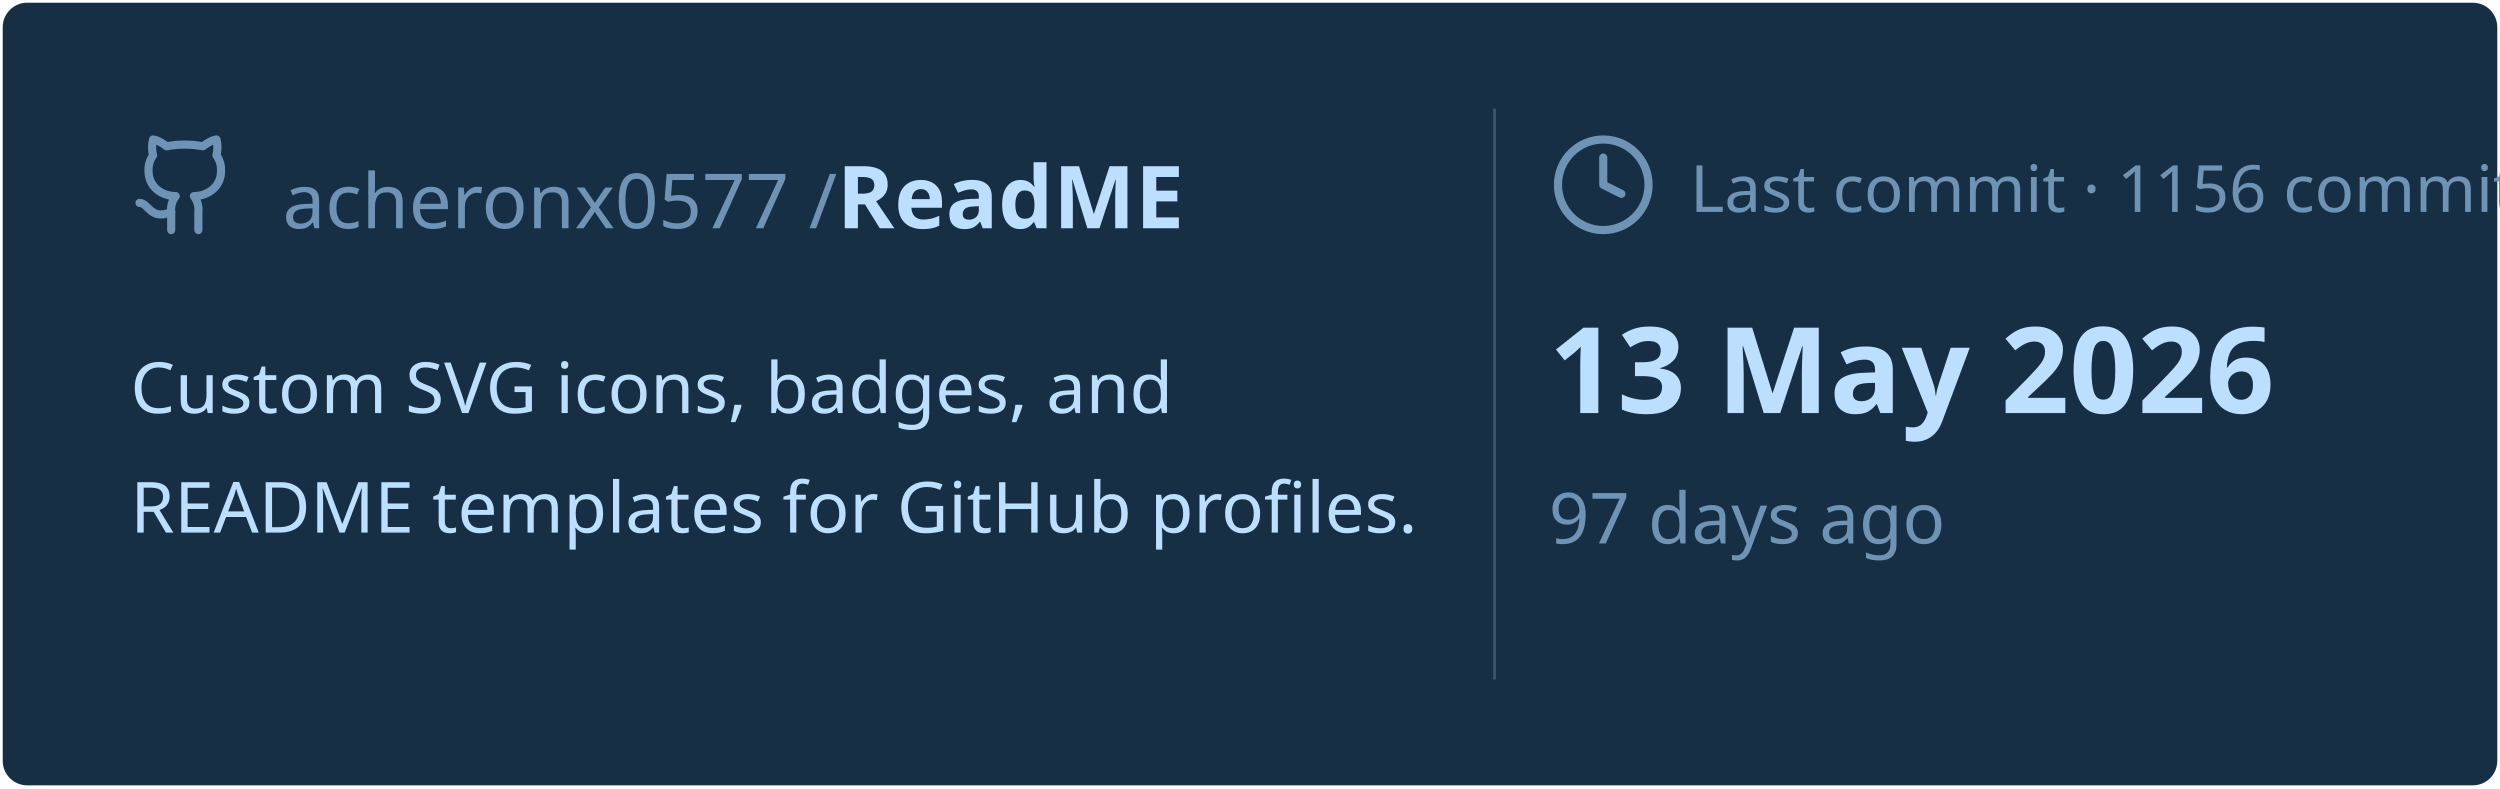
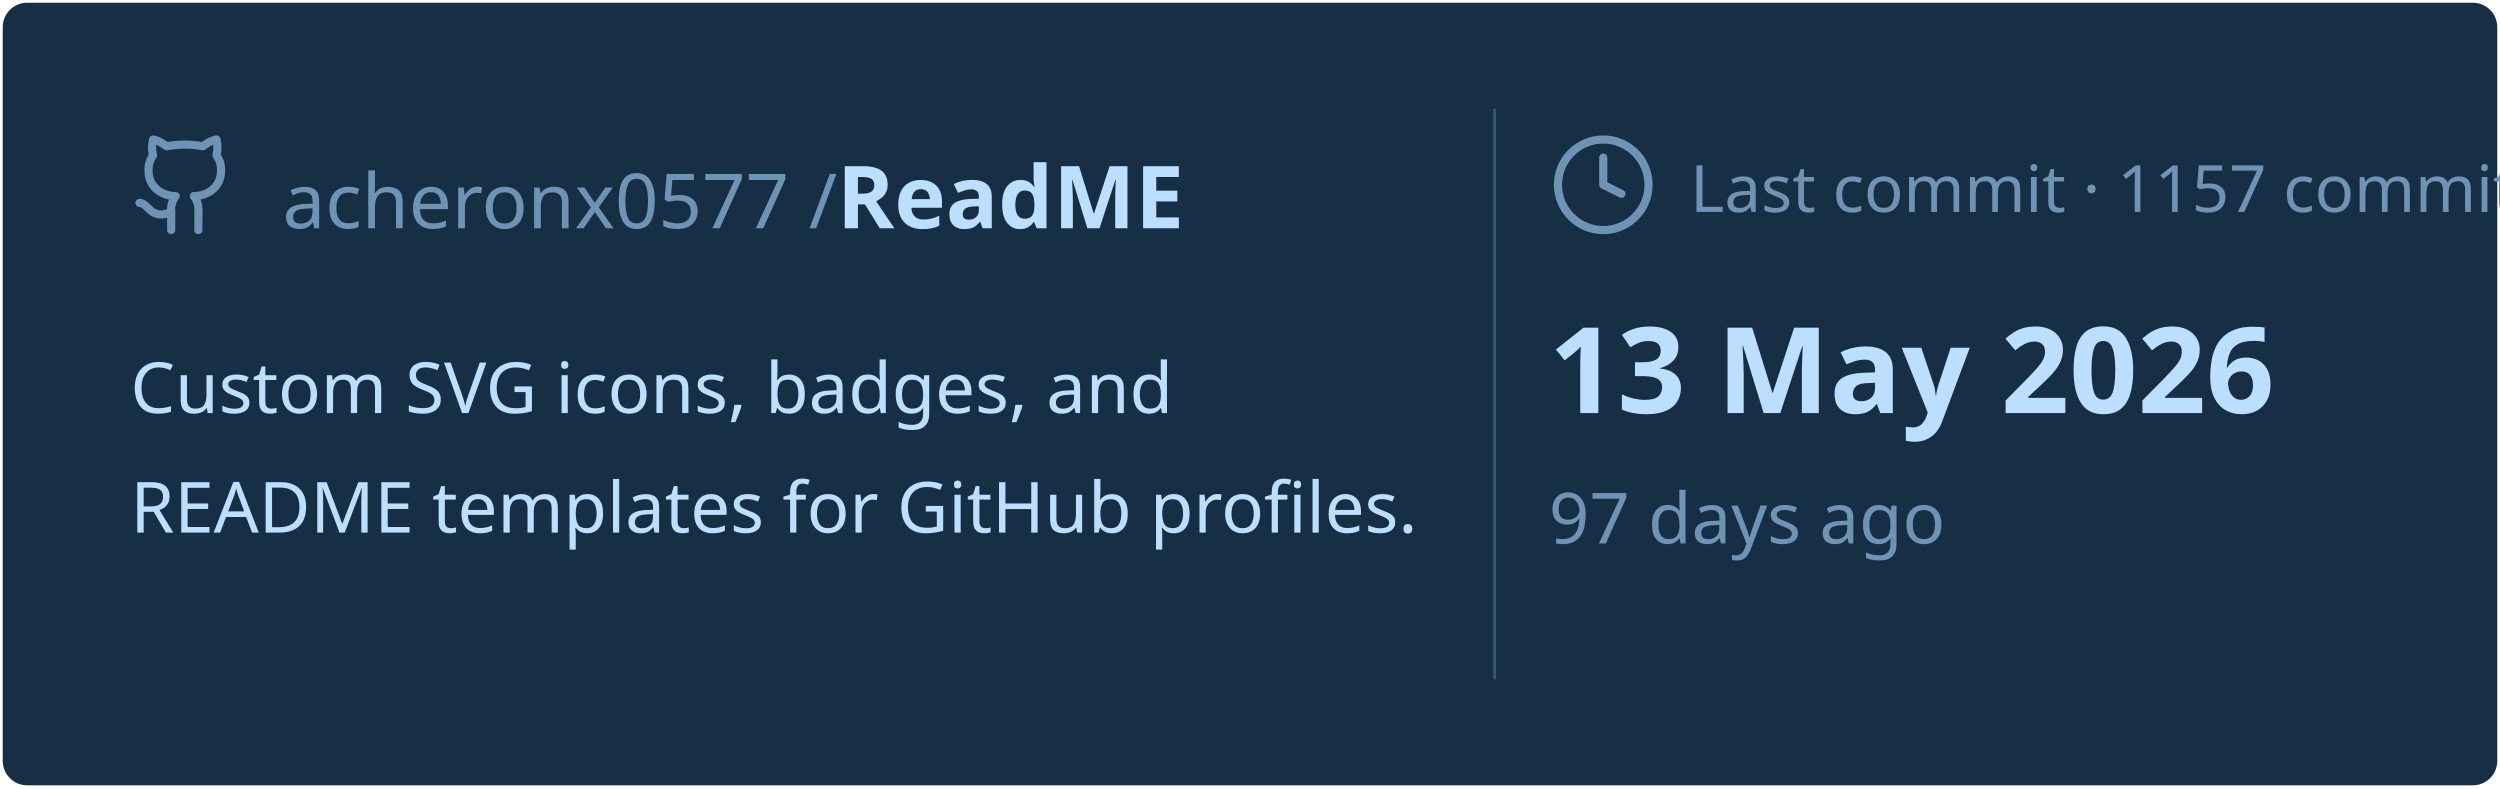
<svg xmlns="http://www.w3.org/2000/svg" viewBox="0 0 460 145" width="460px" height="145px">
  <rect stroke="#000000" stroke-opacity="0" fill="#172F45" rx="4.5" x="0.5" y="0.5" width="459" height="144" />
  <g transform="translate(24, 42)">
    <svg x="0" y="-18" width="20" height="20" viewBox="0 0 24 24" fill="none" stroke="#6E93B5" stroke-width="1.8" stroke-linecap="round" stroke-linejoin="round">
      <path d="M15 22v-4a4.8 4.8 0 0 0-1-3.5c3 0 6-2 6-5.5.08-1.25-.27-2.48-1-3.5.28-1.15.28-2.35 0-3.5 0 0-1 0-3 1.5-2.64-.5-5.36-.5-8 0C6 2 5 2 5 2c-.3 1.15-.3 2.35 0 3.5A5.403 5.403 0 0 0 4 9c0 3.5 3 5.5 6 5.5-.39.49-.68 1.05-.85 1.65-.17.6-.22 1.23-.15 1.85v4" />
      <path d="M9 18c-4.51 2-5-2-7-2" />
    </svg>
    <text x="28" y="0" font-family="&quot;Segoe UI&quot;, Ubuntu, sans-serif" font-size="14" font-weight="400" fill="#6E93B5">acheronx0577 /</text>
    <text x="130" y="0" font-family="&quot;Segoe UI&quot;, Ubuntu, sans-serif" font-size="16" font-weight="700" fill="#BDDFFF">ReadME</text>
  </g>
  <text x="24" y="76" font-family="&quot;Segoe UI&quot;, Ubuntu, sans-serif" font-size="13" font-weight="400" fill="#BDDFFF">Custom SVG icons, badges, and</text>
  <text x="24" y="98" font-family="&quot;Segoe UI&quot;, Ubuntu, sans-serif" font-size="13" font-weight="400" fill="#BDDFFF">README templates for GitHub profiles.</text>
  <line x1="275" y1="20" x2="275" y2="125" stroke="#6E93B5" stroke-width="0.5" stroke-opacity="0.4" />
  <svg x="285" y="24" width="20" height="20" viewBox="0 0 24 24" fill="none" stroke="#6E93B5" stroke-width="1.8" stroke-linecap="round" stroke-linejoin="round">
    <circle cx="12" cy="12" r="10" />
    <polyline points="12 6 12 12 16 14" />
  </svg>
-   <text x="311" y="39" font-family="&quot;Segoe UI&quot;, Ubuntu, sans-serif" font-size="12" font-weight="400" fill="#6E93B5">Last commit · 1156 commits</text>
+   <text x="311" y="39" font-family="&quot;Segoe UI&quot;, Ubuntu, sans-serif" font-size="12" font-weight="400" fill="#6E93B5">Last commit · 1157 commits</text>
  <text x="285" y="76" font-family="&quot;Segoe UI&quot;, Ubuntu, sans-serif" font-size="22" font-weight="700" fill="#BDDFFF">13 May 2026</text>
  <text x="285" y="100" font-family="&quot;Segoe UI&quot;, Ubuntu, sans-serif" font-size="13" font-weight="400" fill="#6E93B5">97 days ago</text>
</svg>
